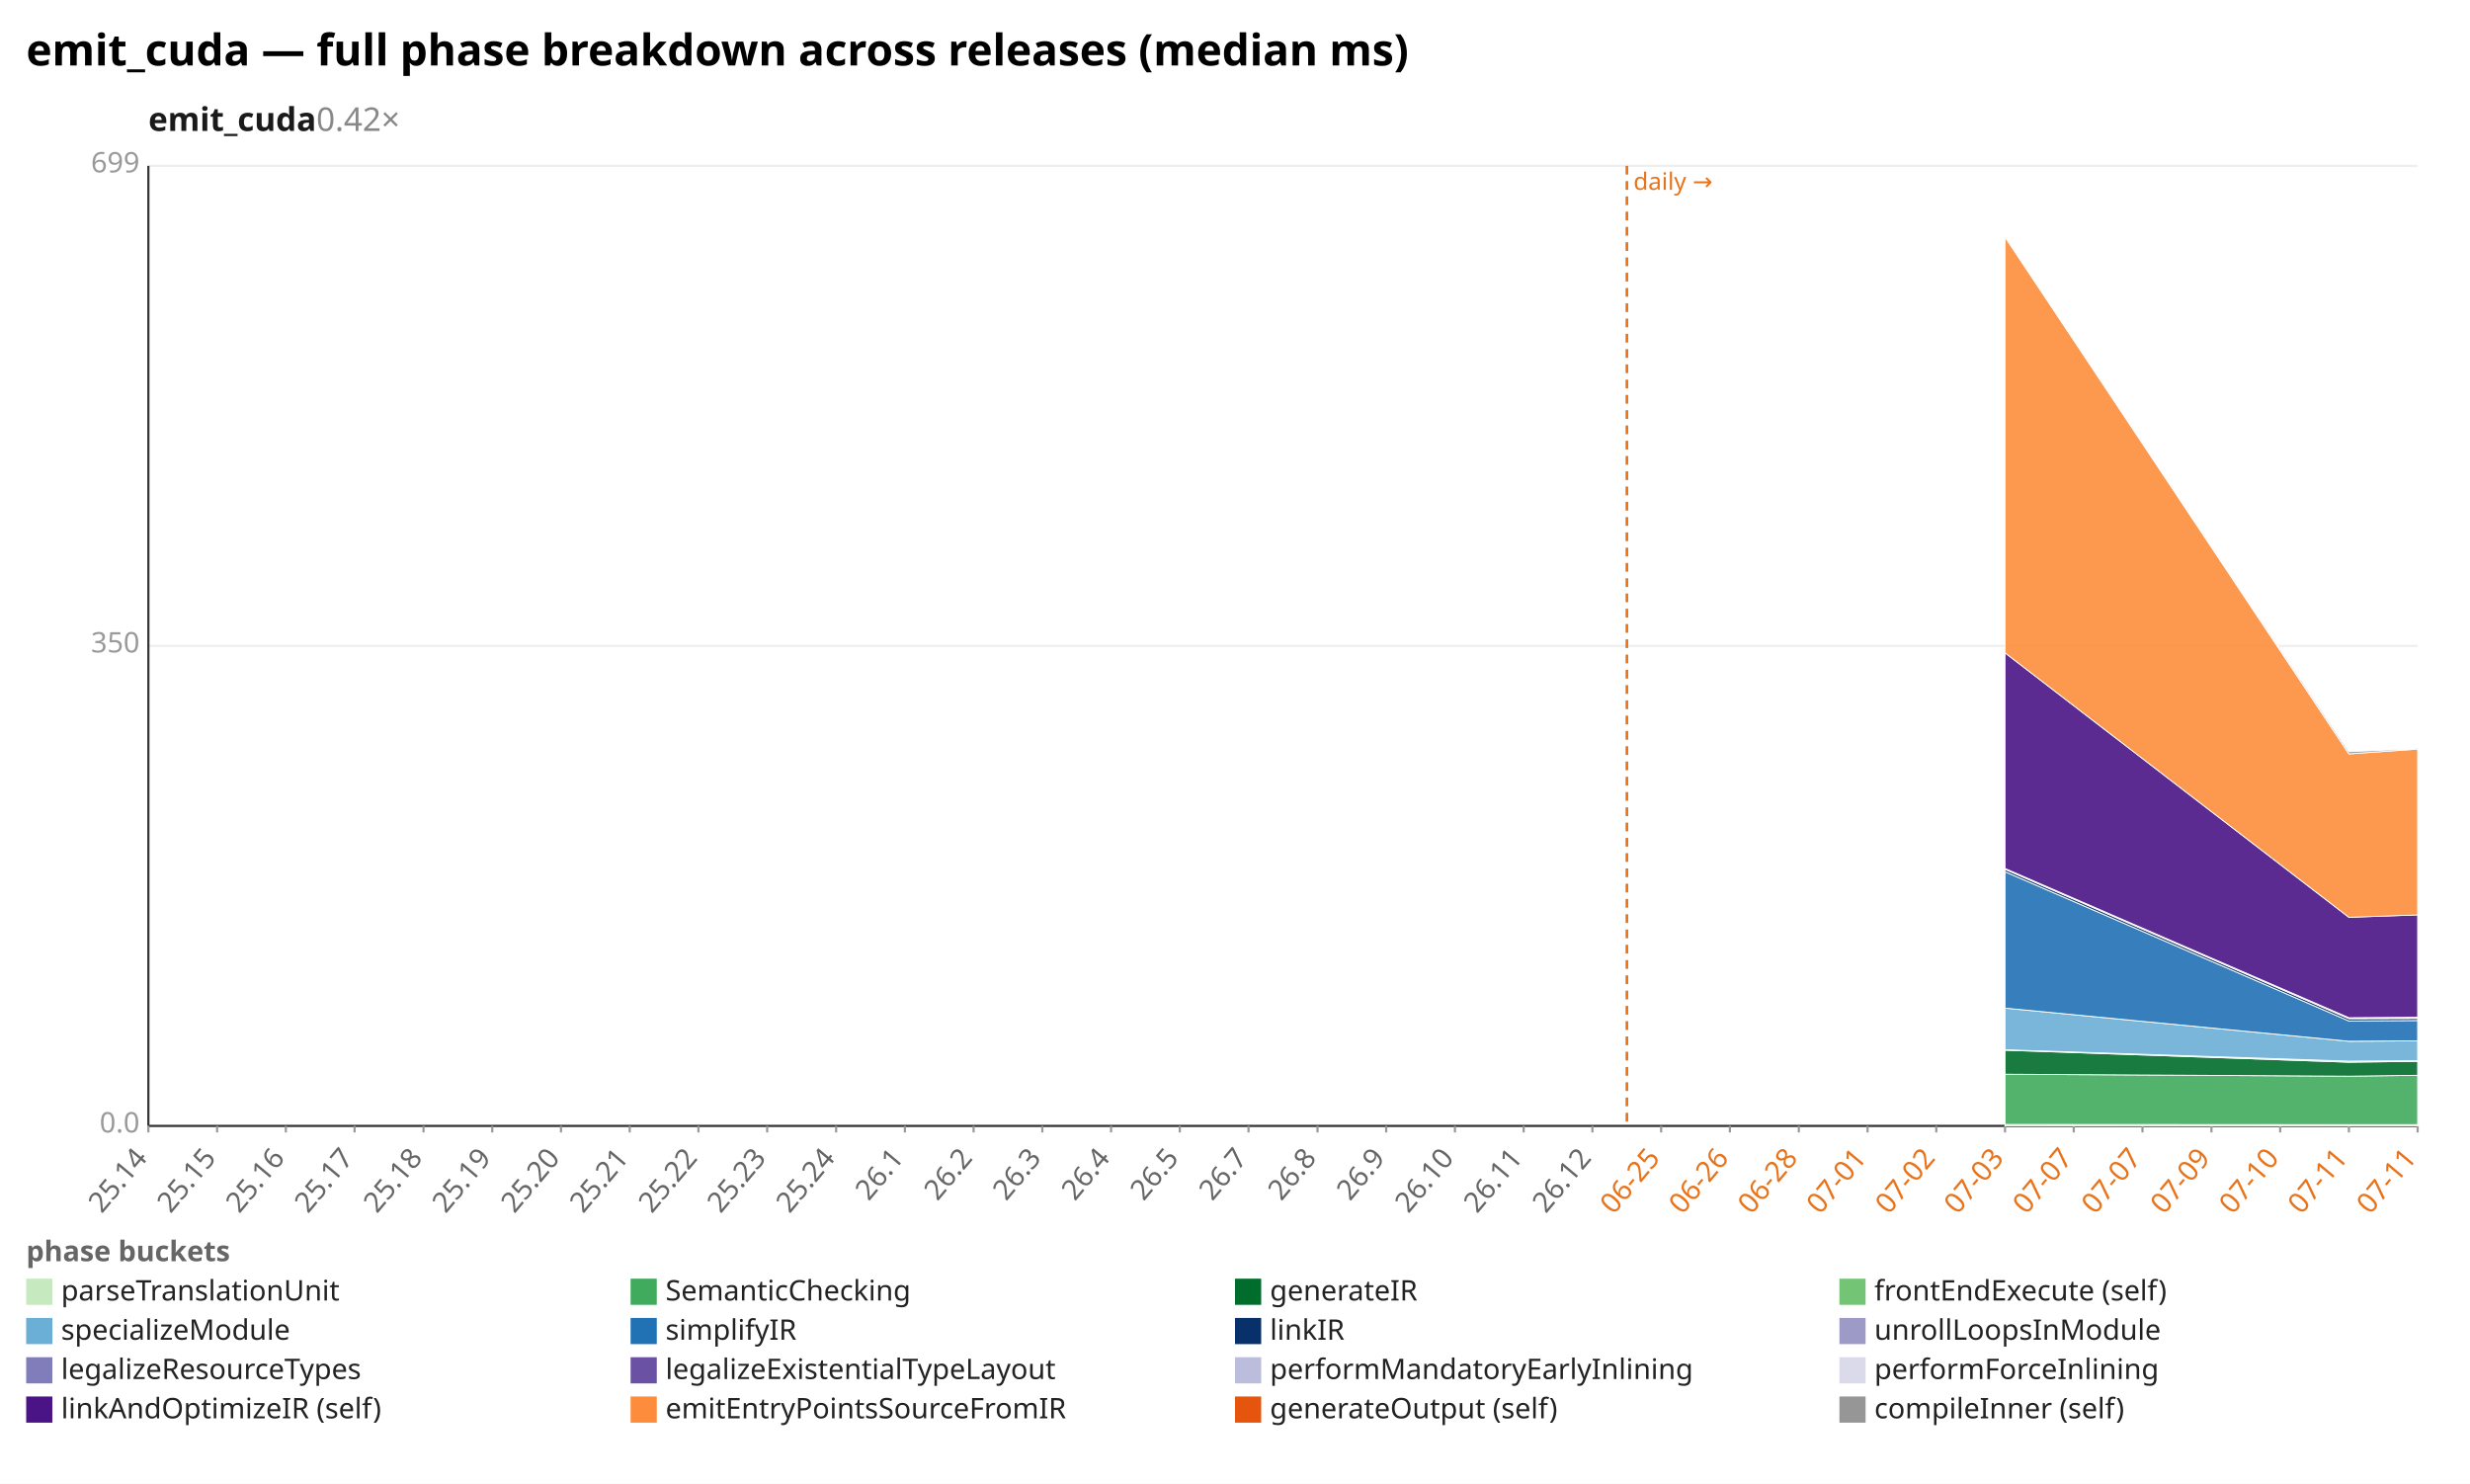
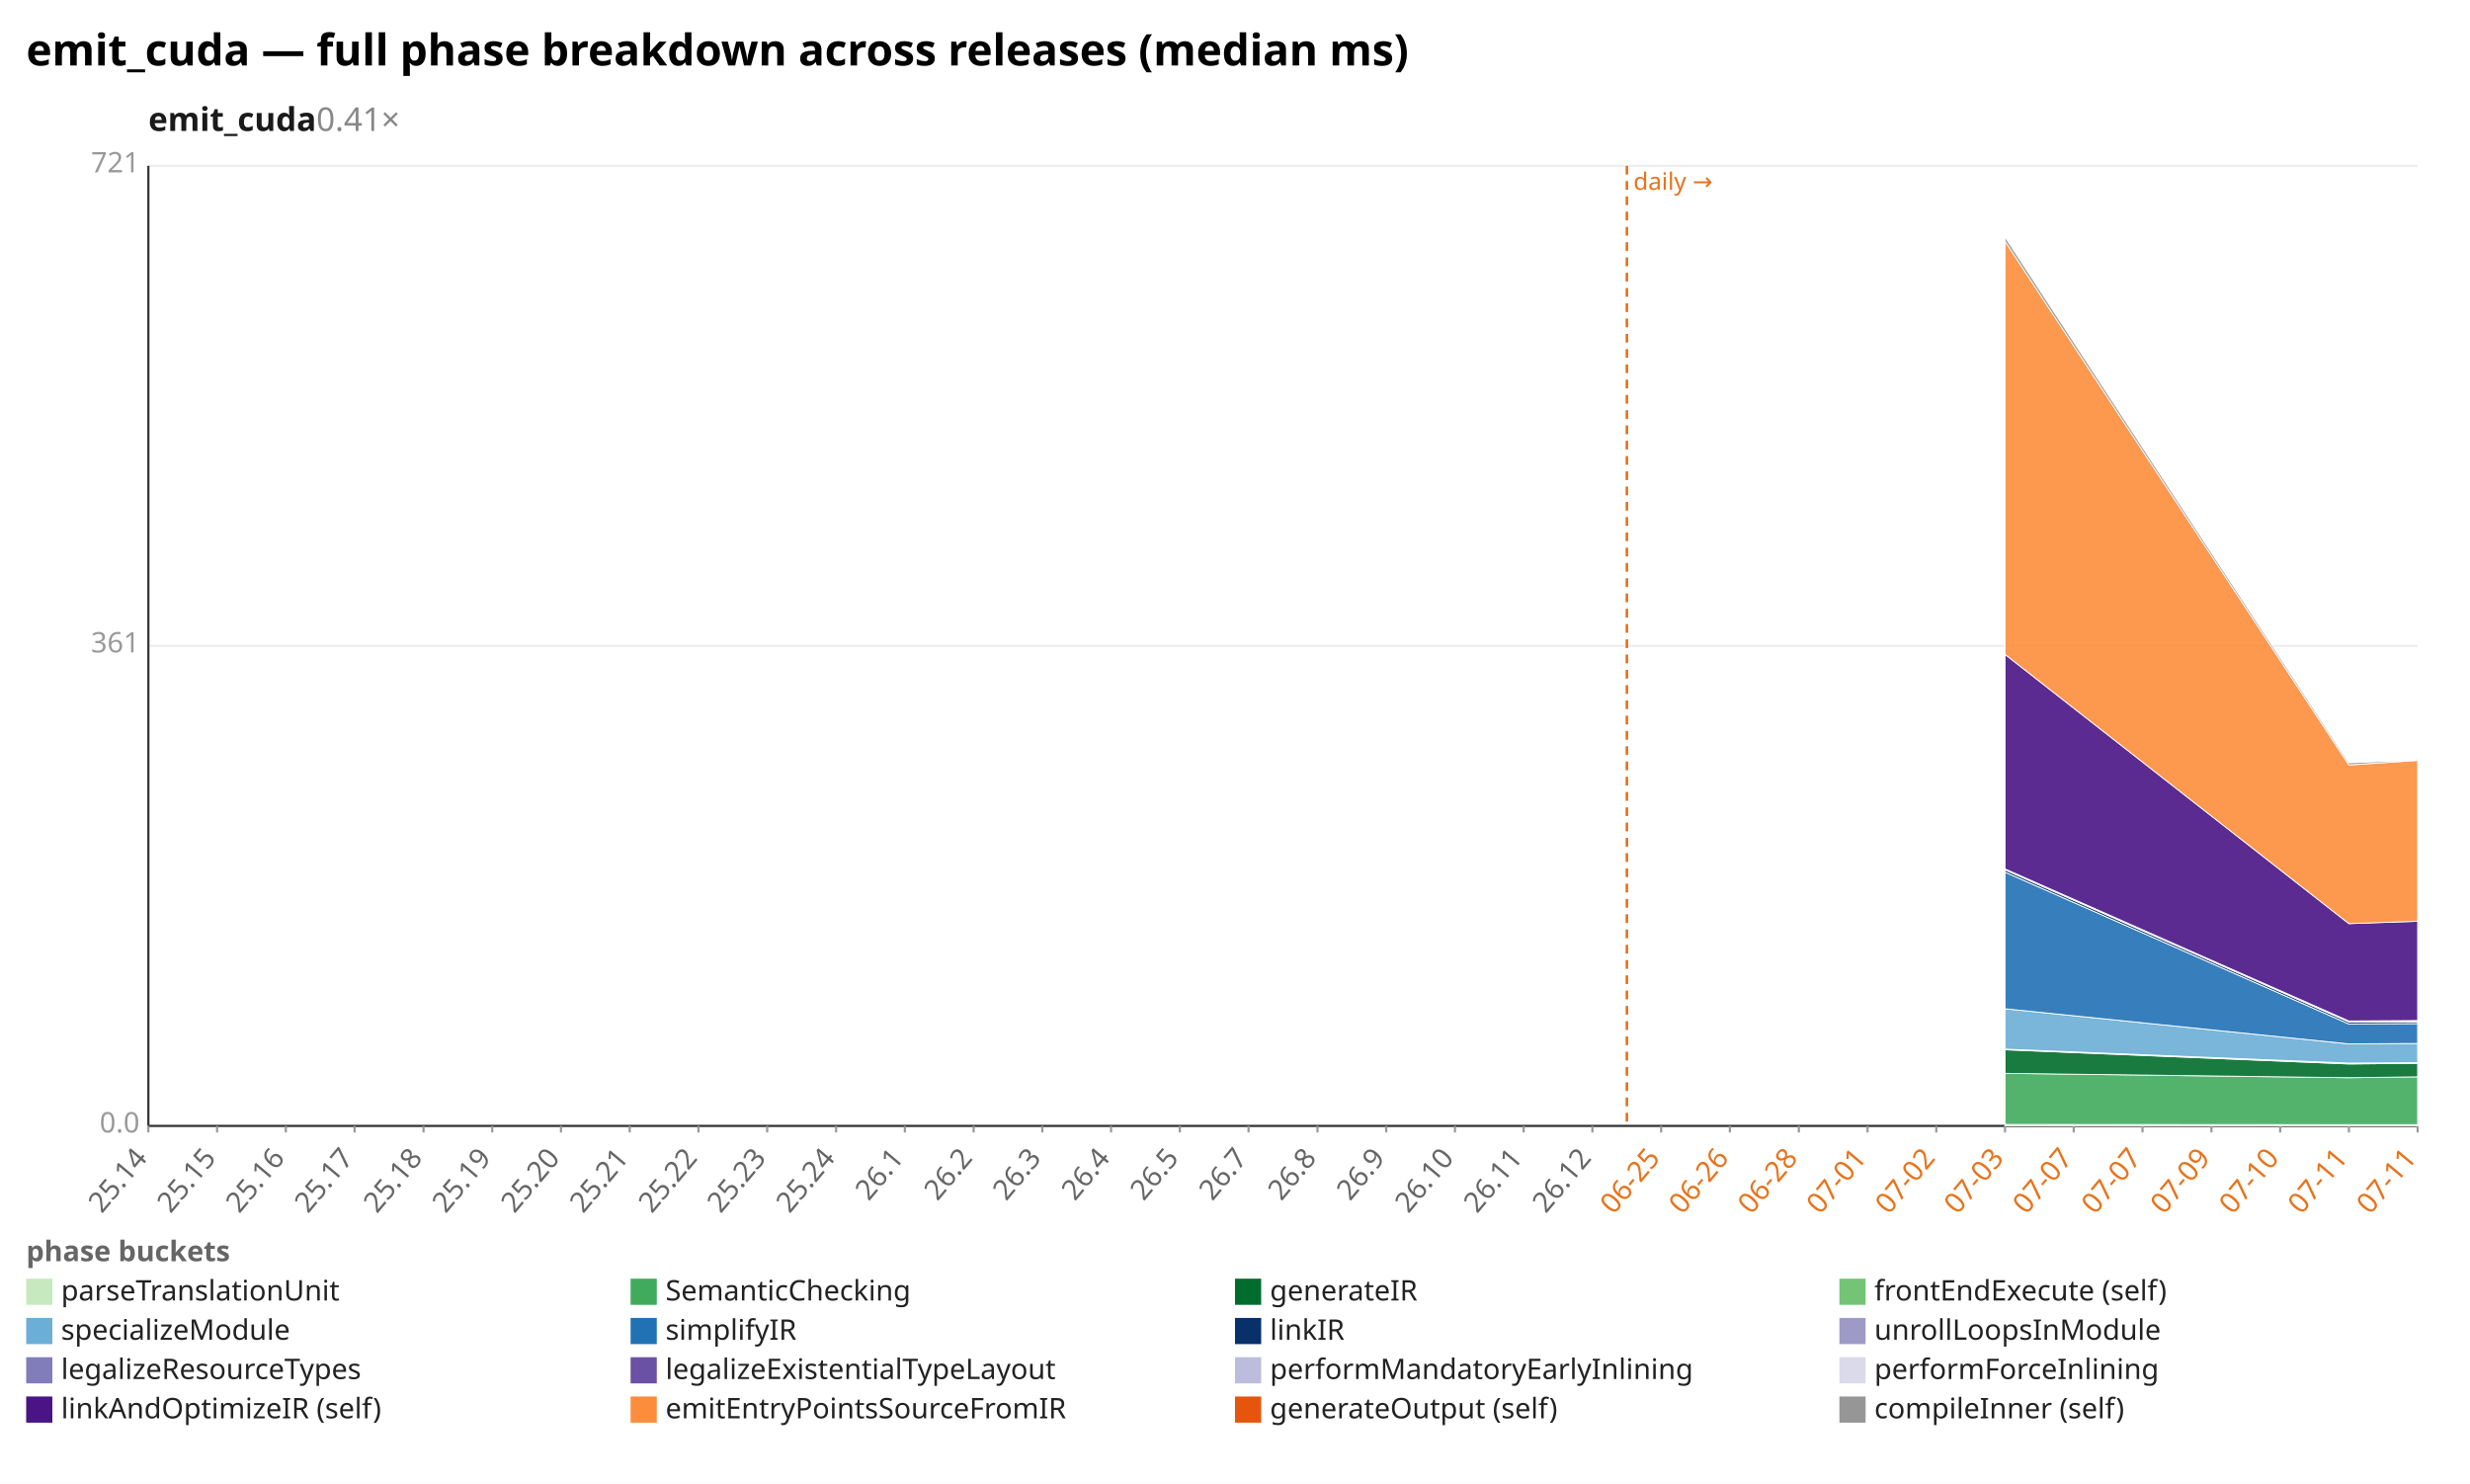
<svg xmlns="http://www.w3.org/2000/svg" width="1132" height="680" viewBox="0 0 1132 680" preserveAspectRatio="xMidYMid meet" font-family="sans-serif" font-size="13">
  <rect width="1132" height="680" fill="white" />
  <text x="12" y="30" font-size="20" font-weight="bold">emit_cuda — full phase breakdown across releases (median ms)</text>
-   <text x="68" y="60" font-size="15" font-weight="600" fill="#1a1a1a">emit_cuda<tspan fill="#888" font-weight="400" text-decoration="none">  0.42×</tspan>
+   <text x="68" y="60" font-size="15" font-weight="600" fill="#1a1a1a">emit_cuda<tspan fill="#888" font-weight="400" text-decoration="none">  0.41×</tspan>
  </text>
  <line x1="68.0" y1="516.0" x2="1108.0" y2="516.0" stroke="#eee" />
  <text x="64.0" y="519.0" text-anchor="end" fill="#999">0.0</text>
  <line x1="68.0" y1="296.0" x2="1108.0" y2="296.0" stroke="#eee" />
-   <text x="64.0" y="299.0" text-anchor="end" fill="#999">350</text>
+   <text x="64.0" y="299.0" text-anchor="end" fill="#999">361</text>
  <line x1="68.0" y1="76.0" x2="1108.0" y2="76.0" stroke="#eee" />
-   <text x="64.0" y="79.0" text-anchor="end" fill="#999">699</text>
+   <text x="64.0" y="79.0" text-anchor="end" fill="#999">721</text>
  <line x1="68.0" y1="76.0" x2="68.0" y2="516.0" stroke="#333" />
  <line x1="68.0" y1="516.0" x2="1108.0" y2="516.0" stroke="#333" />
  <line x1="745.6" y1="76.0" x2="745.6" y2="516.0" stroke="#e8731a" stroke-width="1.2" stroke-dasharray="4 3" />
  <text x="748.6" y="87.0" fill="#e8731a" font-size="11">daily →</text>
  <line x1="68.0" y1="516.0" x2="68.0" y2="519.0" stroke="#999" />
  <text x="68.0" y="531.0" text-anchor="end" fill="#666" transform="rotate(-50 68.0 531.0)">25.14</text>
  <line x1="99.5" y1="516.0" x2="99.5" y2="519.0" stroke="#999" />
  <text x="99.5" y="531.0" text-anchor="end" fill="#666" transform="rotate(-50 99.5 531.0)">25.15</text>
  <line x1="131.0" y1="516.0" x2="131.0" y2="519.0" stroke="#999" />
  <text x="131.0" y="531.0" text-anchor="end" fill="#666" transform="rotate(-50 131.0 531.0)">25.16</text>
  <line x1="162.5" y1="516.0" x2="162.5" y2="519.0" stroke="#999" />
  <text x="162.5" y="531.0" text-anchor="end" fill="#666" transform="rotate(-50 162.5 531.0)">25.17</text>
  <line x1="194.1" y1="516.0" x2="194.1" y2="519.0" stroke="#999" />
  <text x="194.1" y="531.0" text-anchor="end" fill="#666" transform="rotate(-50 194.1 531.0)">25.18</text>
  <line x1="225.6" y1="516.0" x2="225.6" y2="519.0" stroke="#999" />
  <text x="225.6" y="531.0" text-anchor="end" fill="#666" transform="rotate(-50 225.6 531.0)">25.19</text>
  <line x1="257.1" y1="516.0" x2="257.1" y2="519.0" stroke="#999" />
  <text x="257.1" y="531.0" text-anchor="end" fill="#666" transform="rotate(-50 257.1 531.0)">25.20</text>
  <line x1="288.6" y1="516.0" x2="288.6" y2="519.0" stroke="#999" />
  <text x="288.6" y="531.0" text-anchor="end" fill="#666" transform="rotate(-50 288.6 531.0)">25.21</text>
  <line x1="320.1" y1="516.0" x2="320.1" y2="519.0" stroke="#999" />
  <text x="320.1" y="531.0" text-anchor="end" fill="#666" transform="rotate(-50 320.1 531.0)">25.22</text>
  <line x1="351.6" y1="516.0" x2="351.6" y2="519.0" stroke="#999" />
  <text x="351.6" y="531.0" text-anchor="end" fill="#666" transform="rotate(-50 351.6 531.0)">25.23</text>
  <line x1="383.2" y1="516.0" x2="383.2" y2="519.0" stroke="#999" />
  <text x="383.2" y="531.0" text-anchor="end" fill="#666" transform="rotate(-50 383.2 531.0)">25.24</text>
  <line x1="414.7" y1="516.0" x2="414.7" y2="519.0" stroke="#999" />
  <text x="414.7" y="531.0" text-anchor="end" fill="#666" transform="rotate(-50 414.7 531.0)">26.1</text>
  <line x1="446.2" y1="516.0" x2="446.2" y2="519.0" stroke="#999" />
  <text x="446.2" y="531.0" text-anchor="end" fill="#666" transform="rotate(-50 446.2 531.0)">26.2</text>
  <line x1="477.7" y1="516.0" x2="477.7" y2="519.0" stroke="#999" />
  <text x="477.7" y="531.0" text-anchor="end" fill="#666" transform="rotate(-50 477.7 531.0)">26.3</text>
  <line x1="509.2" y1="516.0" x2="509.2" y2="519.0" stroke="#999" />
  <text x="509.2" y="531.0" text-anchor="end" fill="#666" transform="rotate(-50 509.2 531.0)">26.4</text>
  <line x1="540.7" y1="516.0" x2="540.7" y2="519.0" stroke="#999" />
  <text x="540.7" y="531.0" text-anchor="end" fill="#666" transform="rotate(-50 540.7 531.0)">26.5</text>
  <line x1="572.2" y1="516.0" x2="572.2" y2="519.0" stroke="#999" />
  <text x="572.2" y="531.0" text-anchor="end" fill="#666" transform="rotate(-50 572.2 531.0)">26.7</text>
  <line x1="603.8" y1="516.0" x2="603.8" y2="519.0" stroke="#999" />
  <text x="603.8" y="531.0" text-anchor="end" fill="#666" transform="rotate(-50 603.8 531.0)">26.8</text>
  <line x1="635.3" y1="516.0" x2="635.3" y2="519.0" stroke="#999" />
  <text x="635.3" y="531.0" text-anchor="end" fill="#666" transform="rotate(-50 635.3 531.0)">26.9</text>
  <line x1="666.8" y1="516.0" x2="666.8" y2="519.0" stroke="#999" />
  <text x="666.8" y="531.0" text-anchor="end" fill="#666" transform="rotate(-50 666.8 531.0)">26.10</text>
  <line x1="698.3" y1="516.0" x2="698.3" y2="519.0" stroke="#999" />
  <text x="698.3" y="531.0" text-anchor="end" fill="#666" transform="rotate(-50 698.3 531.0)">26.11</text>
  <line x1="729.8" y1="516.0" x2="729.8" y2="519.0" stroke="#999" />
  <text x="729.8" y="531.0" text-anchor="end" fill="#666" transform="rotate(-50 729.8 531.0)">26.12</text>
  <line x1="761.3" y1="516.0" x2="761.3" y2="519.0" stroke="#999" />
  <text x="761.3" y="531.0" text-anchor="end" fill="#e8731a" transform="rotate(-50 761.3 531.0)">06-25</text>
  <line x1="792.8" y1="516.0" x2="792.8" y2="519.0" stroke="#999" />
  <text x="792.8" y="531.0" text-anchor="end" fill="#e8731a" transform="rotate(-50 792.8 531.0)">06-26</text>
  <line x1="824.4" y1="516.0" x2="824.4" y2="519.0" stroke="#999" />
  <text x="824.4" y="531.0" text-anchor="end" fill="#e8731a" transform="rotate(-50 824.4 531.0)">06-28</text>
  <line x1="855.9" y1="516.0" x2="855.9" y2="519.0" stroke="#999" />
  <text x="855.9" y="531.0" text-anchor="end" fill="#e8731a" transform="rotate(-50 855.9 531.0)">07-01</text>
  <line x1="887.4" y1="516.0" x2="887.4" y2="519.0" stroke="#999" />
  <text x="887.4" y="531.0" text-anchor="end" fill="#e8731a" transform="rotate(-50 887.4 531.0)">07-02</text>
  <line x1="918.9" y1="516.0" x2="918.9" y2="519.0" stroke="#999" />
  <text x="918.9" y="531.0" text-anchor="end" fill="#e8731a" transform="rotate(-50 918.9 531.0)">07-03</text>
  <line x1="950.4" y1="516.0" x2="950.4" y2="519.0" stroke="#999" />
  <text x="950.4" y="531.0" text-anchor="end" fill="#e8731a" transform="rotate(-50 950.4 531.0)">07-07</text>
  <line x1="981.9" y1="516.0" x2="981.9" y2="519.0" stroke="#999" />
  <text x="981.9" y="531.0" text-anchor="end" fill="#e8731a" transform="rotate(-50 981.9 531.0)">07-07</text>
  <line x1="1013.5" y1="516.0" x2="1013.5" y2="519.0" stroke="#999" />
  <text x="1013.5" y="531.0" text-anchor="end" fill="#e8731a" transform="rotate(-50 1013.5 531.0)">07-09</text>
  <line x1="1045.0" y1="516.0" x2="1045.0" y2="519.0" stroke="#999" />
  <text x="1045.0" y="531.0" text-anchor="end" fill="#e8731a" transform="rotate(-50 1045.0 531.0)">07-10</text>
  <line x1="1076.5" y1="516.0" x2="1076.5" y2="519.0" stroke="#999" />
  <text x="1076.5" y="531.0" text-anchor="end" fill="#e8731a" transform="rotate(-50 1076.5 531.0)">07-11</text>
  <line x1="1108.0" y1="516.0" x2="1108.0" y2="519.0" stroke="#999" />
  <text x="1108.0" y="531.0" text-anchor="end" fill="#e8731a" transform="rotate(-50 1108.0 531.0)">07-11</text>
  <polygon points="918.9,515.3 1076.5,515.4 1108.0,515.4 1108.0,516.0 1076.5,516.0 918.9,516.0" fill="#c7e9c0" fill-opacity="0.9" stroke="#fff" stroke-width="0.4" />
-   <polygon points="918.9,492.3 1076.5,493.2 1108.0,492.8 1108.0,515.4 1076.5,515.4 918.9,515.3" fill="#41ab5d" fill-opacity="0.9" stroke="#fff" stroke-width="0.4" />
-   <polygon points="918.9,481.3 1076.5,486.8 1108.0,486.4 1108.0,492.8 1076.5,493.2 918.9,492.3" fill="#006d2c" fill-opacity="0.9" stroke="#fff" stroke-width="0.4" />
-   <polygon points="918.9,481.1 1076.5,486.3 1108.0,486.1 1108.0,486.4 1076.5,486.8 918.9,481.3" fill="#74c476" fill-opacity="0.9" stroke="#fff" stroke-width="0.4" />
-   <polygon points="918.9,462.0 1076.5,477.2 1108.0,477.0 1108.0,486.1 1076.5,486.3 918.9,481.1" fill="#6baed6" fill-opacity="0.9" stroke="#fff" stroke-width="0.4" />
-   <polygon points="918.9,399.5 1076.5,467.9 1108.0,467.7 1108.0,477.0 1076.5,477.2 918.9,462.0" fill="#2171b5" fill-opacity="0.9" stroke="#fff" stroke-width="0.4" />
-   <polygon points="918.9,398.4 1076.5,466.8 1108.0,466.7 1108.0,467.7 1076.5,467.9 918.9,399.5" fill="#08306b" fill-opacity="0.9" stroke="#fff" stroke-width="0.4" />
-   <polygon points="918.9,398.3 1076.5,466.8 1108.0,466.7 1108.0,466.7 1076.5,466.8 918.9,398.4" fill="#9e9ac8" fill-opacity="0.9" stroke="#fff" stroke-width="0.4" />
-   <polygon points="918.9,398.1 1076.5,466.6 1108.0,466.4 1108.0,466.7 1076.5,466.8 918.9,398.3" fill="#bcbddc" fill-opacity="0.9" stroke="#fff" stroke-width="0.4" />
-   <polygon points="918.9,398.0 1076.5,466.4 1108.0,466.2 1108.0,466.4 1076.5,466.6 918.9,398.1" fill="#dadaeb" fill-opacity="0.9" stroke="#fff" stroke-width="0.4" />
-   <polygon points="918.9,299.2 1076.5,420.4 1108.0,419.3 1108.0,466.2 1076.5,466.4 918.9,398.0" fill="#4a1486" fill-opacity="0.9" stroke="#fff" stroke-width="0.4" />
-   <polygon points="918.9,108.6 1076.5,345.5 1108.0,343.3 1108.0,419.3 1076.5,420.4 918.9,299.2" fill="#fd8d3c" fill-opacity="0.9" stroke="#fff" stroke-width="0.4" />
-   <polygon points="918.9,108.6 1076.5,344.5 1108.0,343.1 1108.0,343.3 1076.5,345.5 918.9,108.6" fill="#969696" fill-opacity="0.9" stroke="#fff" stroke-width="0.4" />
+   <polygon points="918.9,491.9 1076.5,493.9 1108.0,493.5 1108.0,515.4 1076.5,515.4 918.9,515.3" fill="#41ab5d" fill-opacity="0.9" stroke="#fff" stroke-width="0.4" />
+   <polygon points="918.9,481.1 1076.5,487.6 1108.0,487.3 1108.0,493.5 1076.5,493.9 918.9,491.9" fill="#006d2c" fill-opacity="0.9" stroke="#fff" stroke-width="0.4" />
+   <polygon points="918.9,480.8 1076.5,487.2 1108.0,487.0 1108.0,487.3 1076.5,487.6 918.9,481.1" fill="#74c476" fill-opacity="0.9" stroke="#fff" stroke-width="0.4" />
+   <polygon points="918.9,462.3 1076.5,478.4 1108.0,478.2 1108.0,487.0 1076.5,487.2 918.9,480.8" fill="#6baed6" fill-opacity="0.9" stroke="#fff" stroke-width="0.4" />
+   <polygon points="918.9,399.7 1076.5,469.3 1108.0,469.1 1108.0,478.2 1076.5,478.4 918.9,462.3" fill="#2171b5" fill-opacity="0.9" stroke="#fff" stroke-width="0.4" />
+   <polygon points="918.9,398.6 1076.5,468.3 1108.0,468.2 1108.0,469.1 1076.5,469.3 918.9,399.7" fill="#08306b" fill-opacity="0.9" stroke="#fff" stroke-width="0.4" />
+   <polygon points="918.9,398.6 1076.5,468.3 1108.0,468.2 1108.0,468.2 1076.5,468.3 918.9,398.6" fill="#9e9ac8" fill-opacity="0.9" stroke="#fff" stroke-width="0.4" />
+   <polygon points="918.9,398.3 1076.5,468.0 1108.0,467.9 1108.0,468.2 1076.5,468.3 918.9,398.6" fill="#bcbddc" fill-opacity="0.9" stroke="#fff" stroke-width="0.4" />
+   <polygon points="918.9,398.2 1076.5,467.9 1108.0,467.7 1108.0,467.9 1076.5,468.0 918.9,398.3" fill="#dadaeb" fill-opacity="0.9" stroke="#fff" stroke-width="0.4" />
+   <polygon points="918.9,299.9 1076.5,423.3 1108.0,422.2 1108.0,467.7 1076.5,467.9 918.9,398.2" fill="#4a1486" fill-opacity="0.9" stroke="#fff" stroke-width="0.4" />
+   <polygon points="918.9,110.6 1076.5,350.6 1108.0,348.5 1108.0,422.2 1076.5,423.3 918.9,299.9" fill="#fd8d3c" fill-opacity="0.9" stroke="#fff" stroke-width="0.4" />
+   <polygon points="918.9,108.6 1076.5,349.6 1108.0,348.3 1108.0,348.5 1076.5,350.6 918.9,110.6" fill="#969696" fill-opacity="0.9" stroke="#fff" stroke-width="0.4" />
  <text x="12" y="578" fill="#666" font-weight="600">phase buckets</text>
  <rect x="12" y="586" width="12" height="12" fill="#c7e9c0" />
  <text x="28" y="596" fill="#222">parseTranslationUnit</text>
  <rect x="289" y="586" width="12" height="12" fill="#41ab5d" />
  <text x="305" y="596" fill="#222">SemanticChecking</text>
  <rect x="566" y="586" width="12" height="12" fill="#006d2c" />
  <text x="582" y="596" fill="#222">generateIR</text>
  <rect x="843" y="586" width="12" height="12" fill="#74c476" />
  <text x="859" y="596" fill="#222">frontEndExecute (self)</text>
  <rect x="12" y="604" width="12" height="12" fill="#6baed6" />
  <text x="28" y="614" fill="#222">specializeModule</text>
  <rect x="289" y="604" width="12" height="12" fill="#2171b5" />
  <text x="305" y="614" fill="#222">simplifyIR</text>
  <rect x="566" y="604" width="12" height="12" fill="#08306b" />
  <text x="582" y="614" fill="#222">linkIR</text>
  <rect x="843" y="604" width="12" height="12" fill="#9e9ac8" />
  <text x="859" y="614" fill="#222">unrollLoopsInModule</text>
  <rect x="12" y="622" width="12" height="12" fill="#807dba" />
  <text x="28" y="632" fill="#222">legalizeResourceTypes</text>
  <rect x="289" y="622" width="12" height="12" fill="#6a51a3" />
  <text x="305" y="632" fill="#222">legalizeExistentialTypeLayout</text>
  <rect x="566" y="622" width="12" height="12" fill="#bcbddc" />
  <text x="582" y="632" fill="#222">performMandatoryEarlyInlining</text>
  <rect x="843" y="622" width="12" height="12" fill="#dadaeb" />
  <text x="859" y="632" fill="#222">performForceInlining</text>
  <rect x="12" y="640" width="12" height="12" fill="#4a1486" />
  <text x="28" y="650" fill="#222">linkAndOptimizeIR (self)</text>
  <rect x="289" y="640" width="12" height="12" fill="#fd8d3c" />
  <text x="305" y="650" fill="#222">emitEntryPointsSourceFromIR</text>
  <rect x="566" y="640" width="12" height="12" fill="#e6550d" />
  <text x="582" y="650" fill="#222">generateOutput (self)</text>
  <rect x="843" y="640" width="12" height="12" fill="#969696" />
  <text x="859" y="650" fill="#222">compileInner (self)</text>
</svg>
